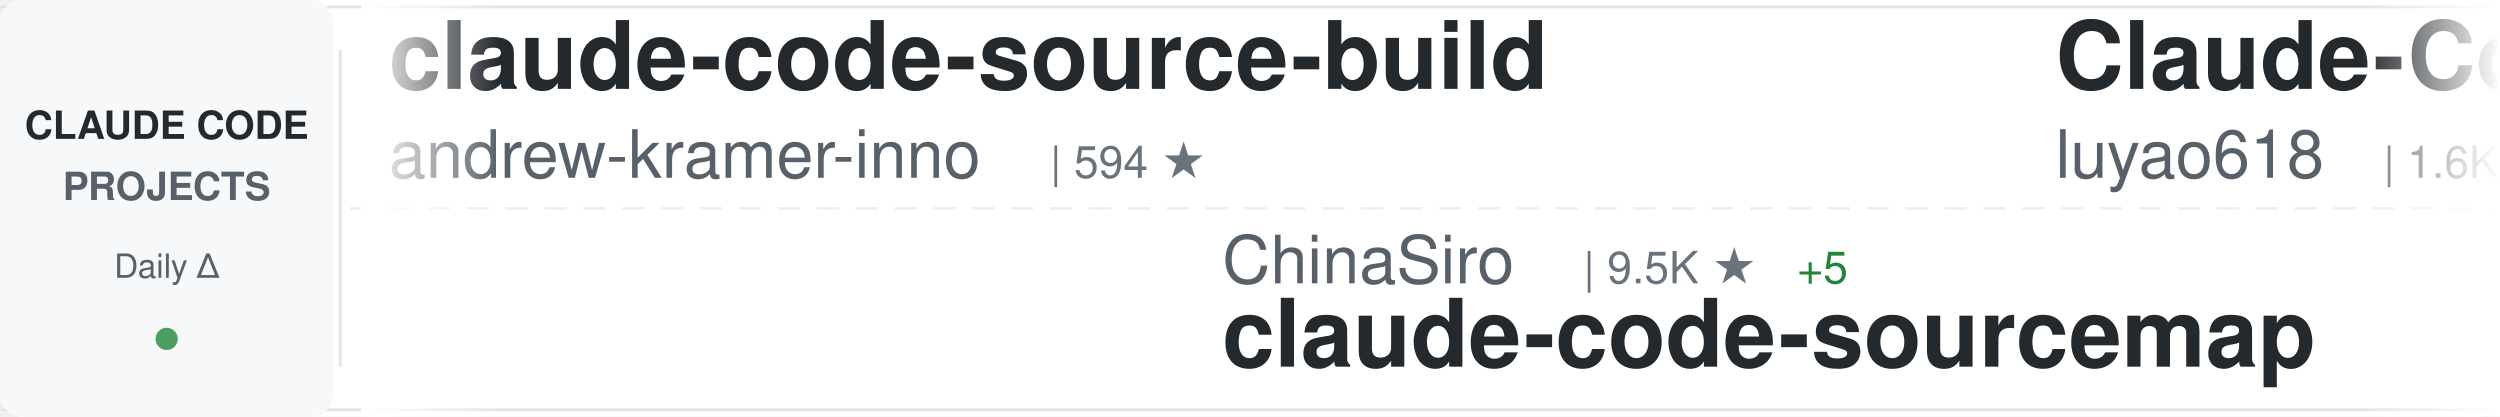
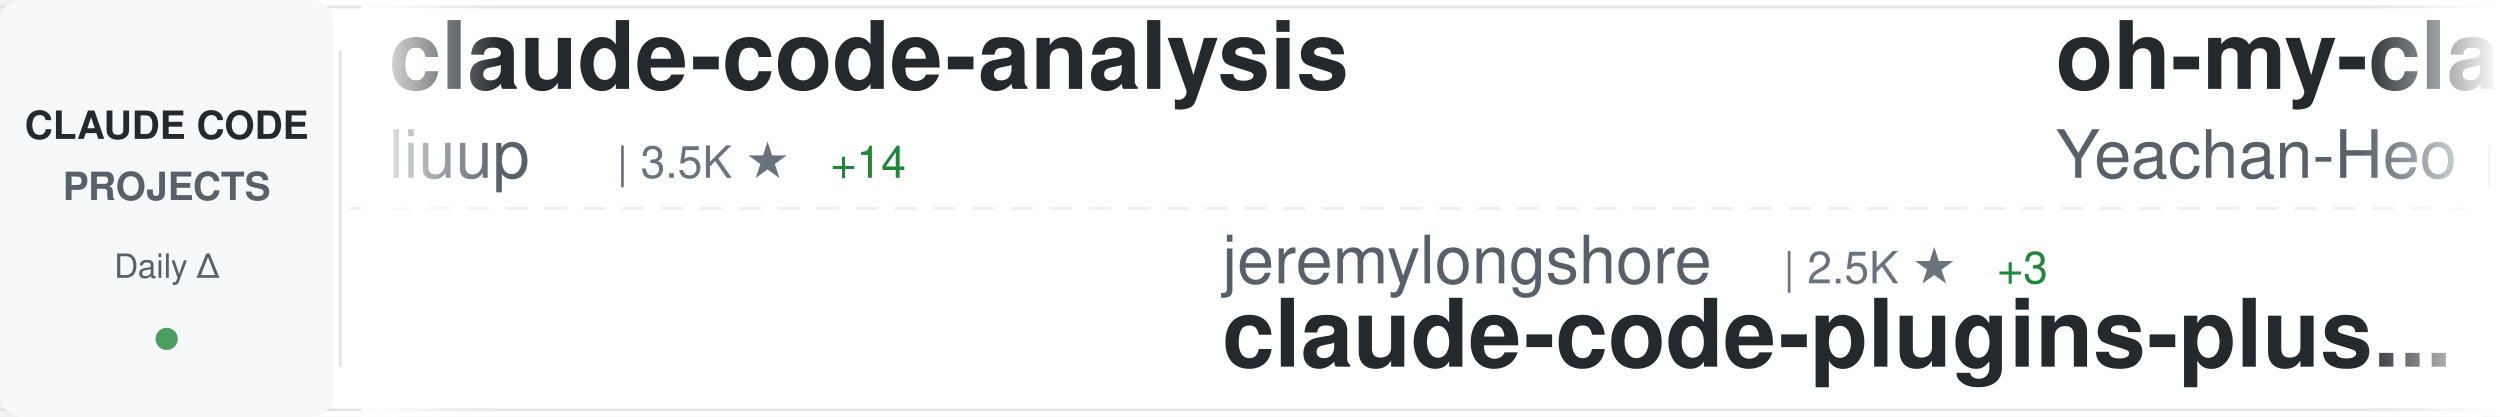
<svg xmlns="http://www.w3.org/2000/svg" width="900" height="150">
  <defs>
    <linearGradient id="awesomeLeftFade" x1="0%" y1="0%" x2="100%" y2="0%">
      <stop offset="0%" style="stop-color:#ffffff;stop-opacity:1" />
      <stop offset="100%" style="stop-color:#ffffff;stop-opacity:0" />
    </linearGradient>
    <linearGradient id="awesomeRightFade" x1="0%" y1="0%" x2="100%" y2="0%">
      <stop offset="0%" style="stop-color:#ffffff;stop-opacity:0" />
      <stop offset="100%" style="stop-color:#ffffff;stop-opacity:1" />
    </linearGradient>
  </defs>
  <rect width="900" height="150" fill="#ffffff" rx="8" />
  <rect x="0" y="2" width="900" height="1" fill="#e1e4e8" />
  <rect x="0" y="147" width="900" height="1" fill="#e1e4e8" />
  <line x1="0" y1="75" x2="900" y2="75" stroke="#e1e4e8" stroke-width="1" stroke-dasharray="8 6" opacity="0.6" />
  <rect x="0" y="0" width="120" height="150" fill="#f6f8fa" rx="8" />
  <text x="60" y="50" font-family="-apple-system, BlinkMacSystemFont, 'Segoe UI', Helvetica, Arial, sans-serif" font-size="14" font-weight="600" fill="#24292e" text-anchor="middle">CLAUDE CODE</text>
  <text x="60" y="72" font-family="-apple-system, BlinkMacSystemFont, 'Segoe UI', Helvetica, Arial, sans-serif" font-size="14" font-weight="600" fill="#586069" text-anchor="middle">PROJECTS</text>
  <text x="60" y="100" font-family="-apple-system, BlinkMacSystemFont, 'Segoe UI', Helvetica, Arial, sans-serif" font-size="12" font-weight="500" fill="#586069" text-anchor="middle">Daily Δ</text>
  <circle cx="60" cy="122" r="4" fill="#22863a" opacity="0.8" />
  <rect x="122" y="18" width="1" height="114" fill="#e1e4e8" />
  <clipPath id="awesomeTickerClip">
    <rect x="130" y="0" width="770" height="150" />
  </clipPath>
  <g clip-path="url(#awesomeTickerClip)">
    <g id="awesomeTickerItems">
      <animateTransform attributeName="transform" attributeType="XML" type="translate" from="0 0" to="-3000 0" dur="54s" repeatCount="indefinite" />
      <g transform="translate(0, 0)">
-         <text x="140" y="32" font-family="-apple-system, BlinkMacSystemFont, 'Segoe UI', Helvetica, Arial, sans-serif" font-size="34" font-weight="600" fill="#24292e">claude-code-source-build</text>
-         <text x="140" y="64" font-family="-apple-system, BlinkMacSystemFont, 'Segoe UI', Helvetica, Arial, sans-serif" font-size="24" font-weight="400" fill="#586069">andrew-kramer-inno</text>
-         <text x="378" y="64" font-family="-apple-system, BlinkMacSystemFont, 'Segoe UI', Helvetica, Arial, sans-serif" font-size="16" font-weight="500" fill="#6a737d">| 594 ★</text>
+         <text x="140" y="32" font-family="-apple-system, BlinkMacSystemFont, 'Segoe UI', Helvetica, Arial, sans-serif" font-size="34" font-weight="600" fill="#24292e">claude-code-analysis</text>
+         <text x="140" y="64" font-family="-apple-system, BlinkMacSystemFont, 'Segoe UI', Helvetica, Arial, sans-serif" font-size="24" font-weight="400" fill="#586069">liuup</text>
+         <text x="222" y="64" font-family="-apple-system, BlinkMacSystemFont, 'Segoe UI', Helvetica, Arial, sans-serif" font-size="16" font-weight="500" fill="#6a737d">| 3.5K ★</text>
+         <text x="299" y="64" font-family="-apple-system, BlinkMacSystemFont, 'Segoe UI', Helvetica, Arial, sans-serif" font-size="16" font-weight="500" fill="#22863a"> +14</text>
      </g>
      <g transform="translate(300, 0)">
-         <text x="140" y="102" font-family="-apple-system, BlinkMacSystemFont, 'Segoe UI', Helvetica, Arial, sans-serif" font-size="24" font-weight="400" fill="#586069">ChinaSiro</text>
-         <text x="270" y="102" font-family="-apple-system, BlinkMacSystemFont, 'Segoe UI', Helvetica, Arial, sans-serif" font-size="16" font-weight="500" fill="#6a737d">| 9.5K ★</text>
-         <text x="347" y="102" font-family="-apple-system, BlinkMacSystemFont, 'Segoe UI', Helvetica, Arial, sans-serif" font-size="16" font-weight="500" fill="#22863a"> +5</text>
-         <text x="140" y="132" font-family="-apple-system, BlinkMacSystemFont, 'Segoe UI', Helvetica, Arial, sans-serif" font-size="34" font-weight="600" fill="#24292e">claude-code-sourcemap</text>
+         <text x="140" y="102" font-family="-apple-system, BlinkMacSystemFont, 'Segoe UI', Helvetica, Arial, sans-serif" font-size="24" font-weight="400" fill="#586069">jeremylongshore</text>
+         <text x="342" y="102" font-family="-apple-system, BlinkMacSystemFont, 'Segoe UI', Helvetica, Arial, sans-serif" font-size="16" font-weight="500" fill="#6a737d">| 2.5K ★</text>
+         <text x="419" y="102" font-family="-apple-system, BlinkMacSystemFont, 'Segoe UI', Helvetica, Arial, sans-serif" font-size="16" font-weight="500" fill="#22863a"> +3</text>
+         <text x="140" y="132" font-family="-apple-system, BlinkMacSystemFont, 'Segoe UI', Helvetica, Arial, sans-serif" font-size="34" font-weight="600" fill="#24292e">claude-code-plugins-plus...</text>
      </g>
      <g transform="translate(600, 0)">
-         <text x="140" y="32" font-family="-apple-system, BlinkMacSystemFont, 'Segoe UI', Helvetica, Arial, sans-serif" font-size="34" font-weight="600" fill="#24292e">Claude-Code-Source-Study</text>
-         <text x="140" y="64" font-family="-apple-system, BlinkMacSystemFont, 'Segoe UI', Helvetica, Arial, sans-serif" font-size="24" font-weight="400" fill="#586069">luyao618</text>
-         <text x="258" y="64" font-family="-apple-system, BlinkMacSystemFont, 'Segoe UI', Helvetica, Arial, sans-serif" font-size="16" font-weight="500" fill="#6a737d">| 1.6K ★</text>
-         <text x="335" y="64" font-family="-apple-system, BlinkMacSystemFont, 'Segoe UI', Helvetica, Arial, sans-serif" font-size="16" font-weight="500" fill="#22863a"> +2</text>
+         <text x="140" y="32" font-family="-apple-system, BlinkMacSystemFont, 'Segoe UI', Helvetica, Arial, sans-serif" font-size="34" font-weight="600" fill="#24292e">oh-my-claudecode</text>
+         <text x="140" y="64" font-family="-apple-system, BlinkMacSystemFont, 'Segoe UI', Helvetica, Arial, sans-serif" font-size="24" font-weight="400" fill="#586069">Yeachan-Heo</text>
+         <text x="294" y="64" font-family="-apple-system, BlinkMacSystemFont, 'Segoe UI', Helvetica, Arial, sans-serif" font-size="16" font-weight="500" fill="#6a737d">| 37.6K ★</text>
+         <text x="380" y="64" font-family="-apple-system, BlinkMacSystemFont, 'Segoe UI', Helvetica, Arial, sans-serif" font-size="16" font-weight="500" fill="#22863a"> +57</text>
      </g>
      <g transform="translate(900, 0)">
-         <text x="140" y="102" font-family="-apple-system, BlinkMacSystemFont, 'Segoe UI', Helvetica, Arial, sans-serif" font-size="24" font-weight="400" fill="#586069">OneRedOak</text>
-         <text x="270" y="102" font-family="-apple-system, BlinkMacSystemFont, 'Segoe UI', Helvetica, Arial, sans-serif" font-size="16" font-weight="500" fill="#6a737d">| 3.9K ★</text>
-         <text x="347" y="102" font-family="-apple-system, BlinkMacSystemFont, 'Segoe UI', Helvetica, Arial, sans-serif" font-size="16" font-weight="500" fill="#22863a"> +1</text>
-         <text x="140" y="132" font-family="-apple-system, BlinkMacSystemFont, 'Segoe UI', Helvetica, Arial, sans-serif" font-size="34" font-weight="600" fill="#24292e">claude-code-workflows</text>
+         <text x="140" y="102" font-family="-apple-system, BlinkMacSystemFont, 'Segoe UI', Helvetica, Arial, sans-serif" font-size="24" font-weight="400" fill="#586069">fuergaosi233</text>
+         <text x="306" y="102" font-family="-apple-system, BlinkMacSystemFont, 'Segoe UI', Helvetica, Arial, sans-serif" font-size="16" font-weight="500" fill="#6a737d">| 2.7K ★</text>
+         <text x="383" y="102" font-family="-apple-system, BlinkMacSystemFont, 'Segoe UI', Helvetica, Arial, sans-serif" font-size="16" font-weight="500" fill="#22863a"> +4</text>
+         <text x="140" y="132" font-family="-apple-system, BlinkMacSystemFont, 'Segoe UI', Helvetica, Arial, sans-serif" font-size="34" font-weight="600" fill="#24292e">claude-code-proxy</text>
      </g>
      <g transform="translate(1200, 0)">
-         <text x="140" y="32" font-family="-apple-system, BlinkMacSystemFont, 'Segoe UI', Helvetica, Arial, sans-serif" font-size="34" font-weight="600" fill="#24292e">claude_code_src</text>
-         <text x="140" y="64" font-family="-apple-system, BlinkMacSystemFont, 'Segoe UI', Helvetica, Arial, sans-serif" font-size="24" font-weight="400" fill="#586069">ponponon</text>
+         <text x="140" y="32" font-family="-apple-system, BlinkMacSystemFont, 'Segoe UI', Helvetica, Arial, sans-serif" font-size="34" font-weight="600" fill="#24292e">awesome-claude-code-tool...</text>
+         <text x="140" y="64" font-family="-apple-system, BlinkMacSystemFont, 'Segoe UI', Helvetica, Arial, sans-serif" font-size="24" font-weight="400" fill="#586069">rohitg00</text>
        <text x="258" y="64" font-family="-apple-system, BlinkMacSystemFont, 'Segoe UI', Helvetica, Arial, sans-serif" font-size="16" font-weight="500" fill="#6a737d">| 2.3K ★</text>
+         <text x="335" y="64" font-family="-apple-system, BlinkMacSystemFont, 'Segoe UI', Helvetica, Arial, sans-serif" font-size="16" font-weight="500" fill="#22863a"> +6</text>
      </g>
      <g transform="translate(1500, 0)">
-         <text x="140" y="102" font-family="-apple-system, BlinkMacSystemFont, 'Segoe UI', Helvetica, Arial, sans-serif" font-size="24" font-weight="400" fill="#586069">repowise-dev</text>
-         <text x="306" y="102" font-family="-apple-system, BlinkMacSystemFont, 'Segoe UI', Helvetica, Arial, sans-serif" font-size="16" font-weight="500" fill="#6a737d">| 1.1K ★</text>
-         <text x="140" y="132" font-family="-apple-system, BlinkMacSystemFont, 'Segoe UI', Helvetica, Arial, sans-serif" font-size="34" font-weight="600" fill="#24292e">claude-code-prompts</text>
+         <text x="140" y="102" font-family="-apple-system, BlinkMacSystemFont, 'Segoe UI', Helvetica, Arial, sans-serif" font-size="24" font-weight="400" fill="#586069">lintsinghua</text>
+         <text x="294" y="102" font-family="-apple-system, BlinkMacSystemFont, 'Segoe UI', Helvetica, Arial, sans-serif" font-size="16" font-weight="500" fill="#6a737d">| 3.9K ★</text>
+         <text x="371" y="102" font-family="-apple-system, BlinkMacSystemFont, 'Segoe UI', Helvetica, Arial, sans-serif" font-size="16" font-weight="500" fill="#22863a"> +9</text>
+         <text x="140" y="132" font-family="-apple-system, BlinkMacSystemFont, 'Segoe UI', Helvetica, Arial, sans-serif" font-size="34" font-weight="600" fill="#24292e">claude-code-book</text>
      </g>
      <g transform="translate(1800, 0)">
-         <text x="140" y="32" font-family="-apple-system, BlinkMacSystemFont, 'Segoe UI', Helvetica, Arial, sans-serif" font-size="34" font-weight="600" fill="#24292e">Claude-code</text>
-         <text x="140" y="64" font-family="-apple-system, BlinkMacSystemFont, 'Segoe UI', Helvetica, Arial, sans-serif" font-size="24" font-weight="400" fill="#586069">zstmfhy</text>
-         <text x="246" y="64" font-family="-apple-system, BlinkMacSystemFont, 'Segoe UI', Helvetica, Arial, sans-serif" font-size="16" font-weight="500" fill="#6a737d">| 190 ★</text>
+         <text x="140" y="32" font-family="-apple-system, BlinkMacSystemFont, 'Segoe UI', Helvetica, Arial, sans-serif" font-size="34" font-weight="600" fill="#24292e">claude-code-engineering</text>
+         <text x="140" y="64" font-family="-apple-system, BlinkMacSystemFont, 'Segoe UI', Helvetica, Arial, sans-serif" font-size="24" font-weight="400" fill="#586069">huangjia2019</text>
+         <text x="306" y="64" font-family="-apple-system, BlinkMacSystemFont, 'Segoe UI', Helvetica, Arial, sans-serif" font-size="16" font-weight="500" fill="#6a737d">| 955 ★</text>
+         <text x="374" y="64" font-family="-apple-system, BlinkMacSystemFont, 'Segoe UI', Helvetica, Arial, sans-serif" font-size="16" font-weight="500" fill="#22863a"> +7</text>
      </g>
      <g transform="translate(2100, 0)">
-         <text x="140" y="102" font-family="-apple-system, BlinkMacSystemFont, 'Segoe UI', Helvetica, Arial, sans-serif" font-size="24" font-weight="400" fill="#586069">777genius</text>
-         <text x="270" y="102" font-family="-apple-system, BlinkMacSystemFont, 'Segoe UI', Helvetica, Arial, sans-serif" font-size="16" font-weight="500" fill="#6a737d">| 919 ★</text>
-         <text x="338" y="102" font-family="-apple-system, BlinkMacSystemFont, 'Segoe UI', Helvetica, Arial, sans-serif" font-size="16" font-weight="500" fill="#22863a"> +1</text>
-         <text x="140" y="132" font-family="-apple-system, BlinkMacSystemFont, 'Segoe UI', Helvetica, Arial, sans-serif" font-size="34" font-weight="600" fill="#24292e">claude-code-source-code</text>
+         <text x="140" y="102" font-family="-apple-system, BlinkMacSystemFont, 'Segoe UI', Helvetica, Arial, sans-serif" font-size="24" font-weight="400" fill="#586069">oboard</text>
+         <text x="234" y="102" font-family="-apple-system, BlinkMacSystemFont, 'Segoe UI', Helvetica, Arial, sans-serif" font-size="16" font-weight="500" fill="#6a737d">| 3.2K ★</text>
+         <text x="311" y="102" font-family="-apple-system, BlinkMacSystemFont, 'Segoe UI', Helvetica, Arial, sans-serif" font-size="16" font-weight="500" fill="#22863a"> +1</text>
+         <text x="140" y="132" font-family="-apple-system, BlinkMacSystemFont, 'Segoe UI', Helvetica, Arial, sans-serif" font-size="34" font-weight="600" fill="#24292e">claude-code-rev</text>
      </g>
      <g transform="translate(2400, 0)">
-         <text x="140" y="32" font-family="-apple-system, BlinkMacSystemFont, 'Segoe UI', Helvetica, Arial, sans-serif" font-size="34" font-weight="600" fill="#24292e">free-claude-code</text>
-         <text x="140" y="64" font-family="-apple-system, BlinkMacSystemFont, 'Segoe UI', Helvetica, Arial, sans-serif" font-size="24" font-weight="400" fill="#586069">Alishahryar1</text>
-         <text x="306" y="64" font-family="-apple-system, BlinkMacSystemFont, 'Segoe UI', Helvetica, Arial, sans-serif" font-size="16" font-weight="500" fill="#6a737d">| 39.1K ★</text>
-         <text x="392" y="64" font-family="-apple-system, BlinkMacSystemFont, 'Segoe UI', Helvetica, Arial, sans-serif" font-size="16" font-weight="500" fill="#22863a"> +156</text>
+         <text x="140" y="32" font-family="-apple-system, BlinkMacSystemFont, 'Segoe UI', Helvetica, Arial, sans-serif" font-size="34" font-weight="600" fill="#24292e">andrej-karpathy-skills</text>
+         <text x="140" y="64" font-family="-apple-system, BlinkMacSystemFont, 'Segoe UI', Helvetica, Arial, sans-serif" font-size="24" font-weight="400" fill="#586069">multica-ai</text>
+         <text x="282" y="64" font-family="-apple-system, BlinkMacSystemFont, 'Segoe UI', Helvetica, Arial, sans-serif" font-size="16" font-weight="500" fill="#6a737d">| 189.3K ★</text>
+         <text x="377" y="64" font-family="-apple-system, BlinkMacSystemFont, 'Segoe UI', Helvetica, Arial, sans-serif" font-size="16" font-weight="500" fill="#22863a"> +504</text>
      </g>
      <g transform="translate(2700, 0)">
-         <text x="140" y="102" font-family="-apple-system, BlinkMacSystemFont, 'Segoe UI', Helvetica, Arial, sans-serif" font-size="24" font-weight="400" fill="#586069">krusemediallc</text>
-         <text x="318" y="102" font-family="-apple-system, BlinkMacSystemFont, 'Segoe UI', Helvetica, Arial, sans-serif" font-size="16" font-weight="500" fill="#6a737d">| 980 ★</text>
-         <text x="386" y="102" font-family="-apple-system, BlinkMacSystemFont, 'Segoe UI', Helvetica, Arial, sans-serif" font-size="16" font-weight="500" fill="#22863a"> +9</text>
-         <text x="140" y="132" font-family="-apple-system, BlinkMacSystemFont, 'Segoe UI', Helvetica, Arial, sans-serif" font-size="34" font-weight="600" fill="#24292e">arcads-claude-code</text>
+         <text x="140" y="102" font-family="-apple-system, BlinkMacSystemFont, 'Segoe UI', Helvetica, Arial, sans-serif" font-size="24" font-weight="400" fill="#586069">frankbria</text>
+         <text x="270" y="102" font-family="-apple-system, BlinkMacSystemFont, 'Segoe UI', Helvetica, Arial, sans-serif" font-size="16" font-weight="500" fill="#6a737d">| 9.5K ★</text>
+         <text x="347" y="102" font-family="-apple-system, BlinkMacSystemFont, 'Segoe UI', Helvetica, Arial, sans-serif" font-size="16" font-weight="500" fill="#22863a"> +4</text>
+         <text x="140" y="132" font-family="-apple-system, BlinkMacSystemFont, 'Segoe UI', Helvetica, Arial, sans-serif" font-size="34" font-weight="600" fill="#24292e">ralph-claude-code</text>
      </g>
      <g transform="translate(3000, 0)">
-         <text x="140" y="32" font-family="-apple-system, BlinkMacSystemFont, 'Segoe UI', Helvetica, Arial, sans-serif" font-size="34" font-weight="600" fill="#24292e">claude-code-source-build</text>
-         <text x="140" y="64" font-family="-apple-system, BlinkMacSystemFont, 'Segoe UI', Helvetica, Arial, sans-serif" font-size="24" font-weight="400" fill="#586069">andrew-kramer-inno</text>
-         <text x="378" y="64" font-family="-apple-system, BlinkMacSystemFont, 'Segoe UI', Helvetica, Arial, sans-serif" font-size="16" font-weight="500" fill="#6a737d">| 594 ★</text>
+         <text x="140" y="32" font-family="-apple-system, BlinkMacSystemFont, 'Segoe UI', Helvetica, Arial, sans-serif" font-size="34" font-weight="600" fill="#24292e">claude-code-analysis</text>
+         <text x="140" y="64" font-family="-apple-system, BlinkMacSystemFont, 'Segoe UI', Helvetica, Arial, sans-serif" font-size="24" font-weight="400" fill="#586069">liuup</text>
+         <text x="222" y="64" font-family="-apple-system, BlinkMacSystemFont, 'Segoe UI', Helvetica, Arial, sans-serif" font-size="16" font-weight="500" fill="#6a737d">| 3.5K ★</text>
+         <text x="299" y="64" font-family="-apple-system, BlinkMacSystemFont, 'Segoe UI', Helvetica, Arial, sans-serif" font-size="16" font-weight="500" fill="#22863a"> +14</text>
      </g>
      <g transform="translate(3300, 0)">
-         <text x="140" y="102" font-family="-apple-system, BlinkMacSystemFont, 'Segoe UI', Helvetica, Arial, sans-serif" font-size="24" font-weight="400" fill="#586069">ChinaSiro</text>
-         <text x="270" y="102" font-family="-apple-system, BlinkMacSystemFont, 'Segoe UI', Helvetica, Arial, sans-serif" font-size="16" font-weight="500" fill="#6a737d">| 9.5K ★</text>
-         <text x="347" y="102" font-family="-apple-system, BlinkMacSystemFont, 'Segoe UI', Helvetica, Arial, sans-serif" font-size="16" font-weight="500" fill="#22863a"> +5</text>
-         <text x="140" y="132" font-family="-apple-system, BlinkMacSystemFont, 'Segoe UI', Helvetica, Arial, sans-serif" font-size="34" font-weight="600" fill="#24292e">claude-code-sourcemap</text>
+         <text x="140" y="102" font-family="-apple-system, BlinkMacSystemFont, 'Segoe UI', Helvetica, Arial, sans-serif" font-size="24" font-weight="400" fill="#586069">jeremylongshore</text>
+         <text x="342" y="102" font-family="-apple-system, BlinkMacSystemFont, 'Segoe UI', Helvetica, Arial, sans-serif" font-size="16" font-weight="500" fill="#6a737d">| 2.5K ★</text>
+         <text x="419" y="102" font-family="-apple-system, BlinkMacSystemFont, 'Segoe UI', Helvetica, Arial, sans-serif" font-size="16" font-weight="500" fill="#22863a"> +3</text>
+         <text x="140" y="132" font-family="-apple-system, BlinkMacSystemFont, 'Segoe UI', Helvetica, Arial, sans-serif" font-size="34" font-weight="600" fill="#24292e">claude-code-plugins-plus...</text>
      </g>
      <g transform="translate(3600, 0)">
-         <text x="140" y="32" font-family="-apple-system, BlinkMacSystemFont, 'Segoe UI', Helvetica, Arial, sans-serif" font-size="34" font-weight="600" fill="#24292e">Claude-Code-Source-Study</text>
-         <text x="140" y="64" font-family="-apple-system, BlinkMacSystemFont, 'Segoe UI', Helvetica, Arial, sans-serif" font-size="24" font-weight="400" fill="#586069">luyao618</text>
-         <text x="258" y="64" font-family="-apple-system, BlinkMacSystemFont, 'Segoe UI', Helvetica, Arial, sans-serif" font-size="16" font-weight="500" fill="#6a737d">| 1.6K ★</text>
-         <text x="335" y="64" font-family="-apple-system, BlinkMacSystemFont, 'Segoe UI', Helvetica, Arial, sans-serif" font-size="16" font-weight="500" fill="#22863a"> +2</text>
+         <text x="140" y="32" font-family="-apple-system, BlinkMacSystemFont, 'Segoe UI', Helvetica, Arial, sans-serif" font-size="34" font-weight="600" fill="#24292e">oh-my-claudecode</text>
+         <text x="140" y="64" font-family="-apple-system, BlinkMacSystemFont, 'Segoe UI', Helvetica, Arial, sans-serif" font-size="24" font-weight="400" fill="#586069">Yeachan-Heo</text>
+         <text x="294" y="64" font-family="-apple-system, BlinkMacSystemFont, 'Segoe UI', Helvetica, Arial, sans-serif" font-size="16" font-weight="500" fill="#6a737d">| 37.6K ★</text>
+         <text x="380" y="64" font-family="-apple-system, BlinkMacSystemFont, 'Segoe UI', Helvetica, Arial, sans-serif" font-size="16" font-weight="500" fill="#22863a"> +57</text>
      </g>
      <g transform="translate(3900, 0)">
-         <text x="140" y="102" font-family="-apple-system, BlinkMacSystemFont, 'Segoe UI', Helvetica, Arial, sans-serif" font-size="24" font-weight="400" fill="#586069">OneRedOak</text>
-         <text x="270" y="102" font-family="-apple-system, BlinkMacSystemFont, 'Segoe UI', Helvetica, Arial, sans-serif" font-size="16" font-weight="500" fill="#6a737d">| 3.9K ★</text>
-         <text x="347" y="102" font-family="-apple-system, BlinkMacSystemFont, 'Segoe UI', Helvetica, Arial, sans-serif" font-size="16" font-weight="500" fill="#22863a"> +1</text>
-         <text x="140" y="132" font-family="-apple-system, BlinkMacSystemFont, 'Segoe UI', Helvetica, Arial, sans-serif" font-size="34" font-weight="600" fill="#24292e">claude-code-workflows</text>
+         <text x="140" y="102" font-family="-apple-system, BlinkMacSystemFont, 'Segoe UI', Helvetica, Arial, sans-serif" font-size="24" font-weight="400" fill="#586069">fuergaosi233</text>
+         <text x="306" y="102" font-family="-apple-system, BlinkMacSystemFont, 'Segoe UI', Helvetica, Arial, sans-serif" font-size="16" font-weight="500" fill="#6a737d">| 2.7K ★</text>
+         <text x="383" y="102" font-family="-apple-system, BlinkMacSystemFont, 'Segoe UI', Helvetica, Arial, sans-serif" font-size="16" font-weight="500" fill="#22863a"> +4</text>
+         <text x="140" y="132" font-family="-apple-system, BlinkMacSystemFont, 'Segoe UI', Helvetica, Arial, sans-serif" font-size="34" font-weight="600" fill="#24292e">claude-code-proxy</text>
      </g>
    </g>
  </g>
  <rect x="130" y="0" width="50" height="150" fill="url(#awesomeLeftFade)" />
  <rect x="850" y="0" width="50" height="150" fill="url(#awesomeRightFade)" />
</svg>
